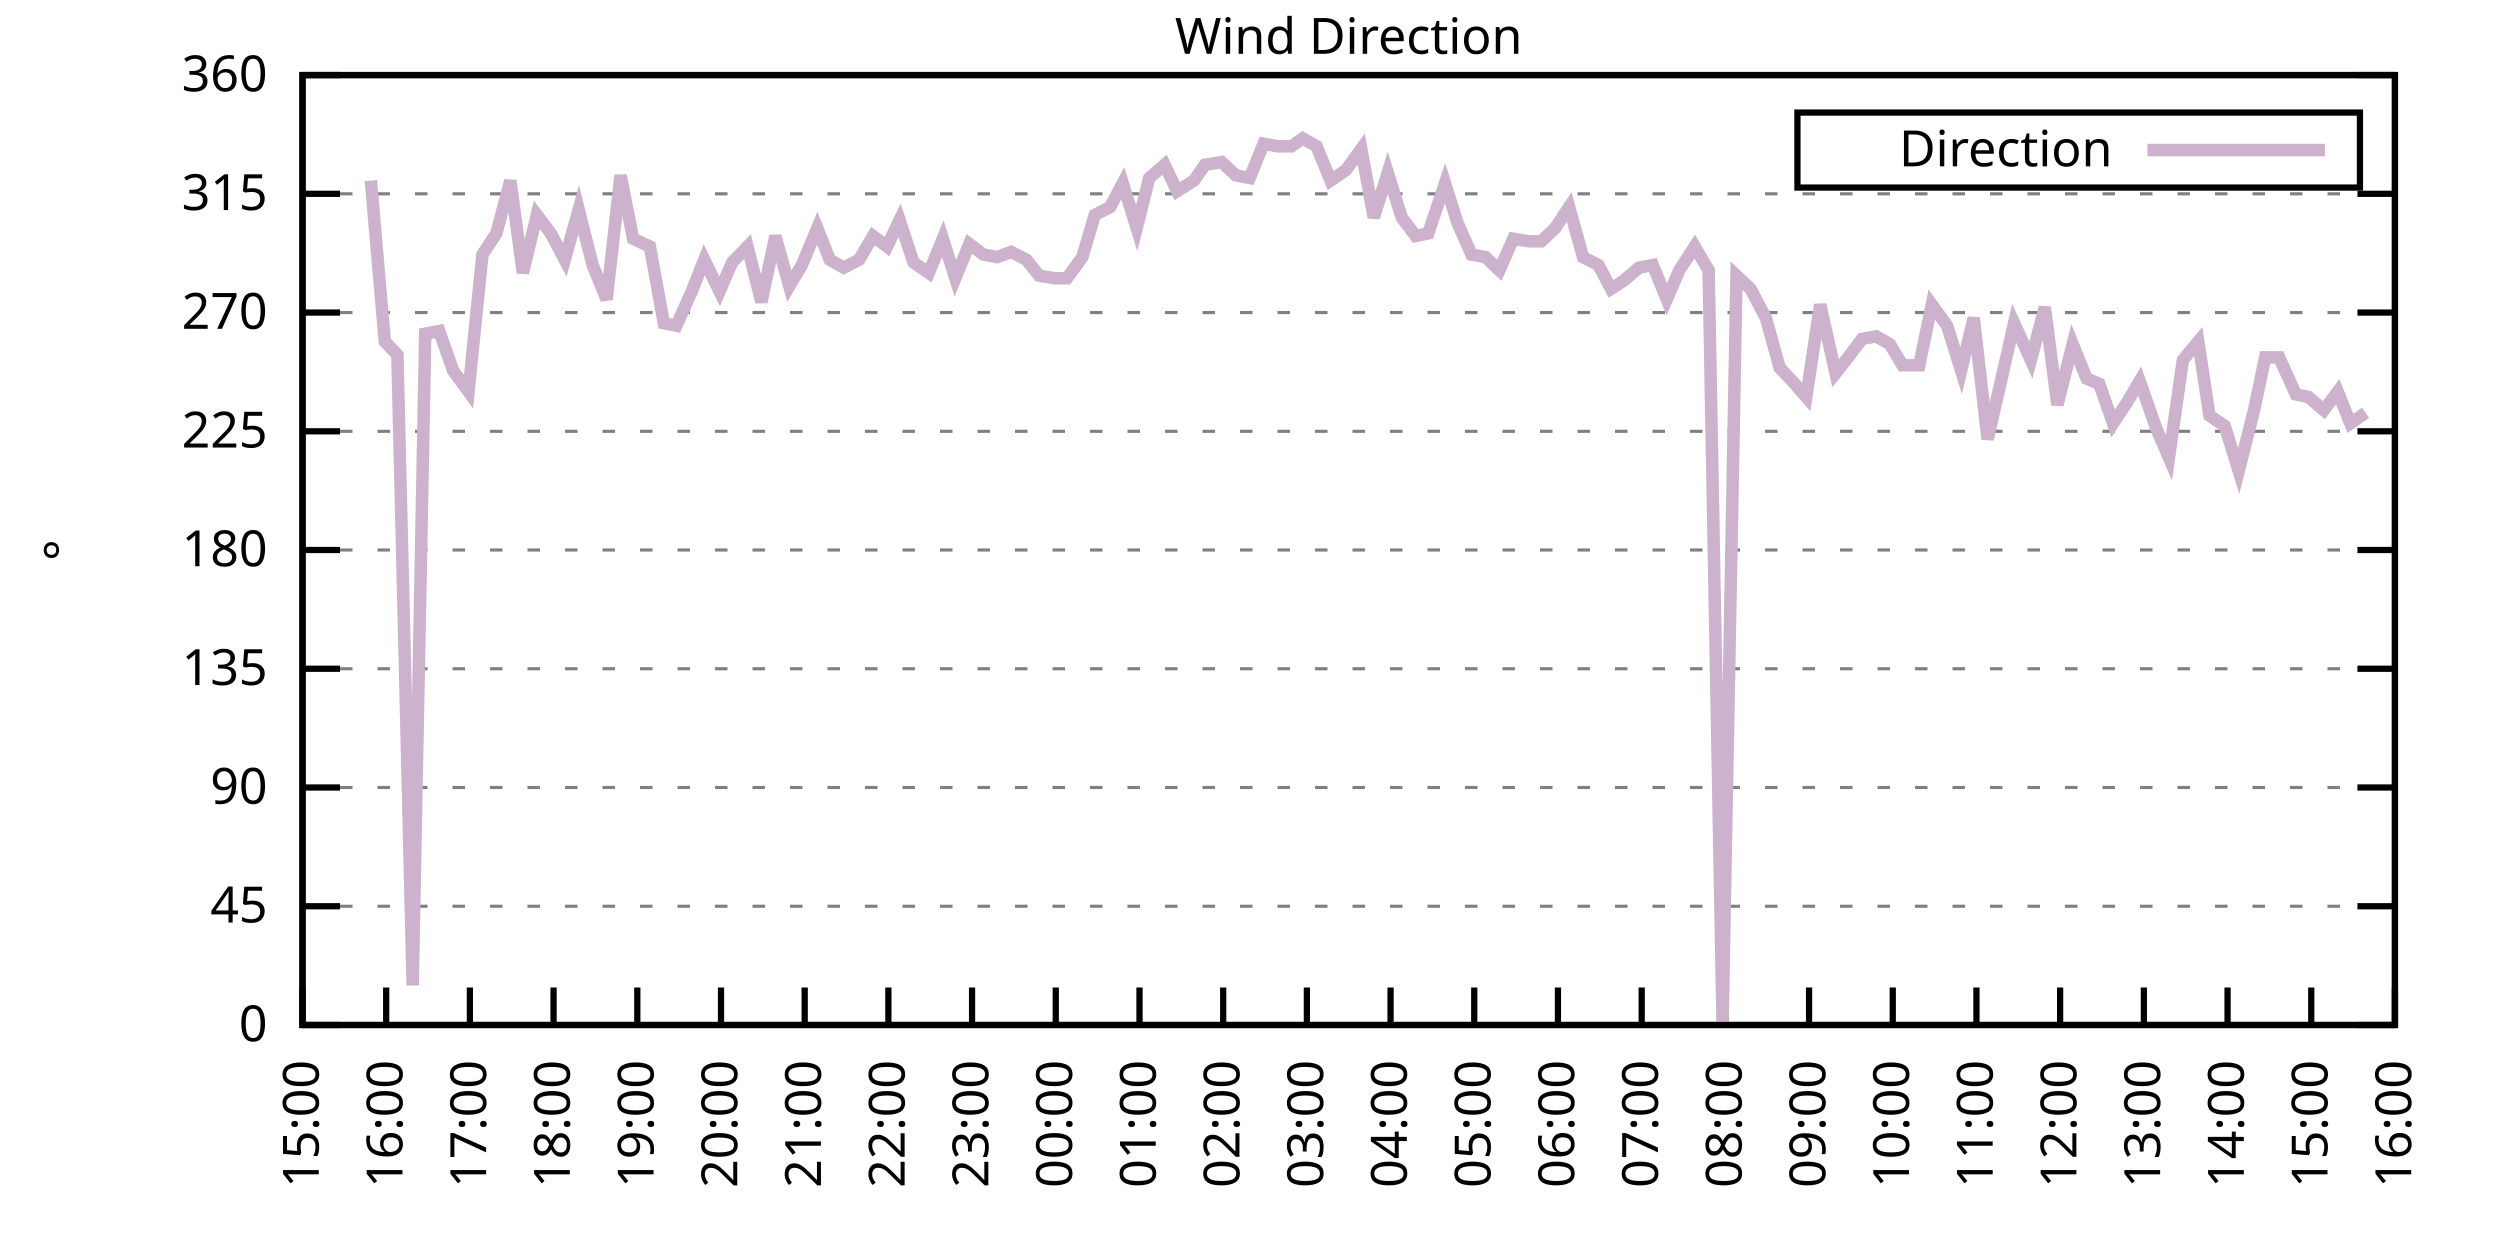
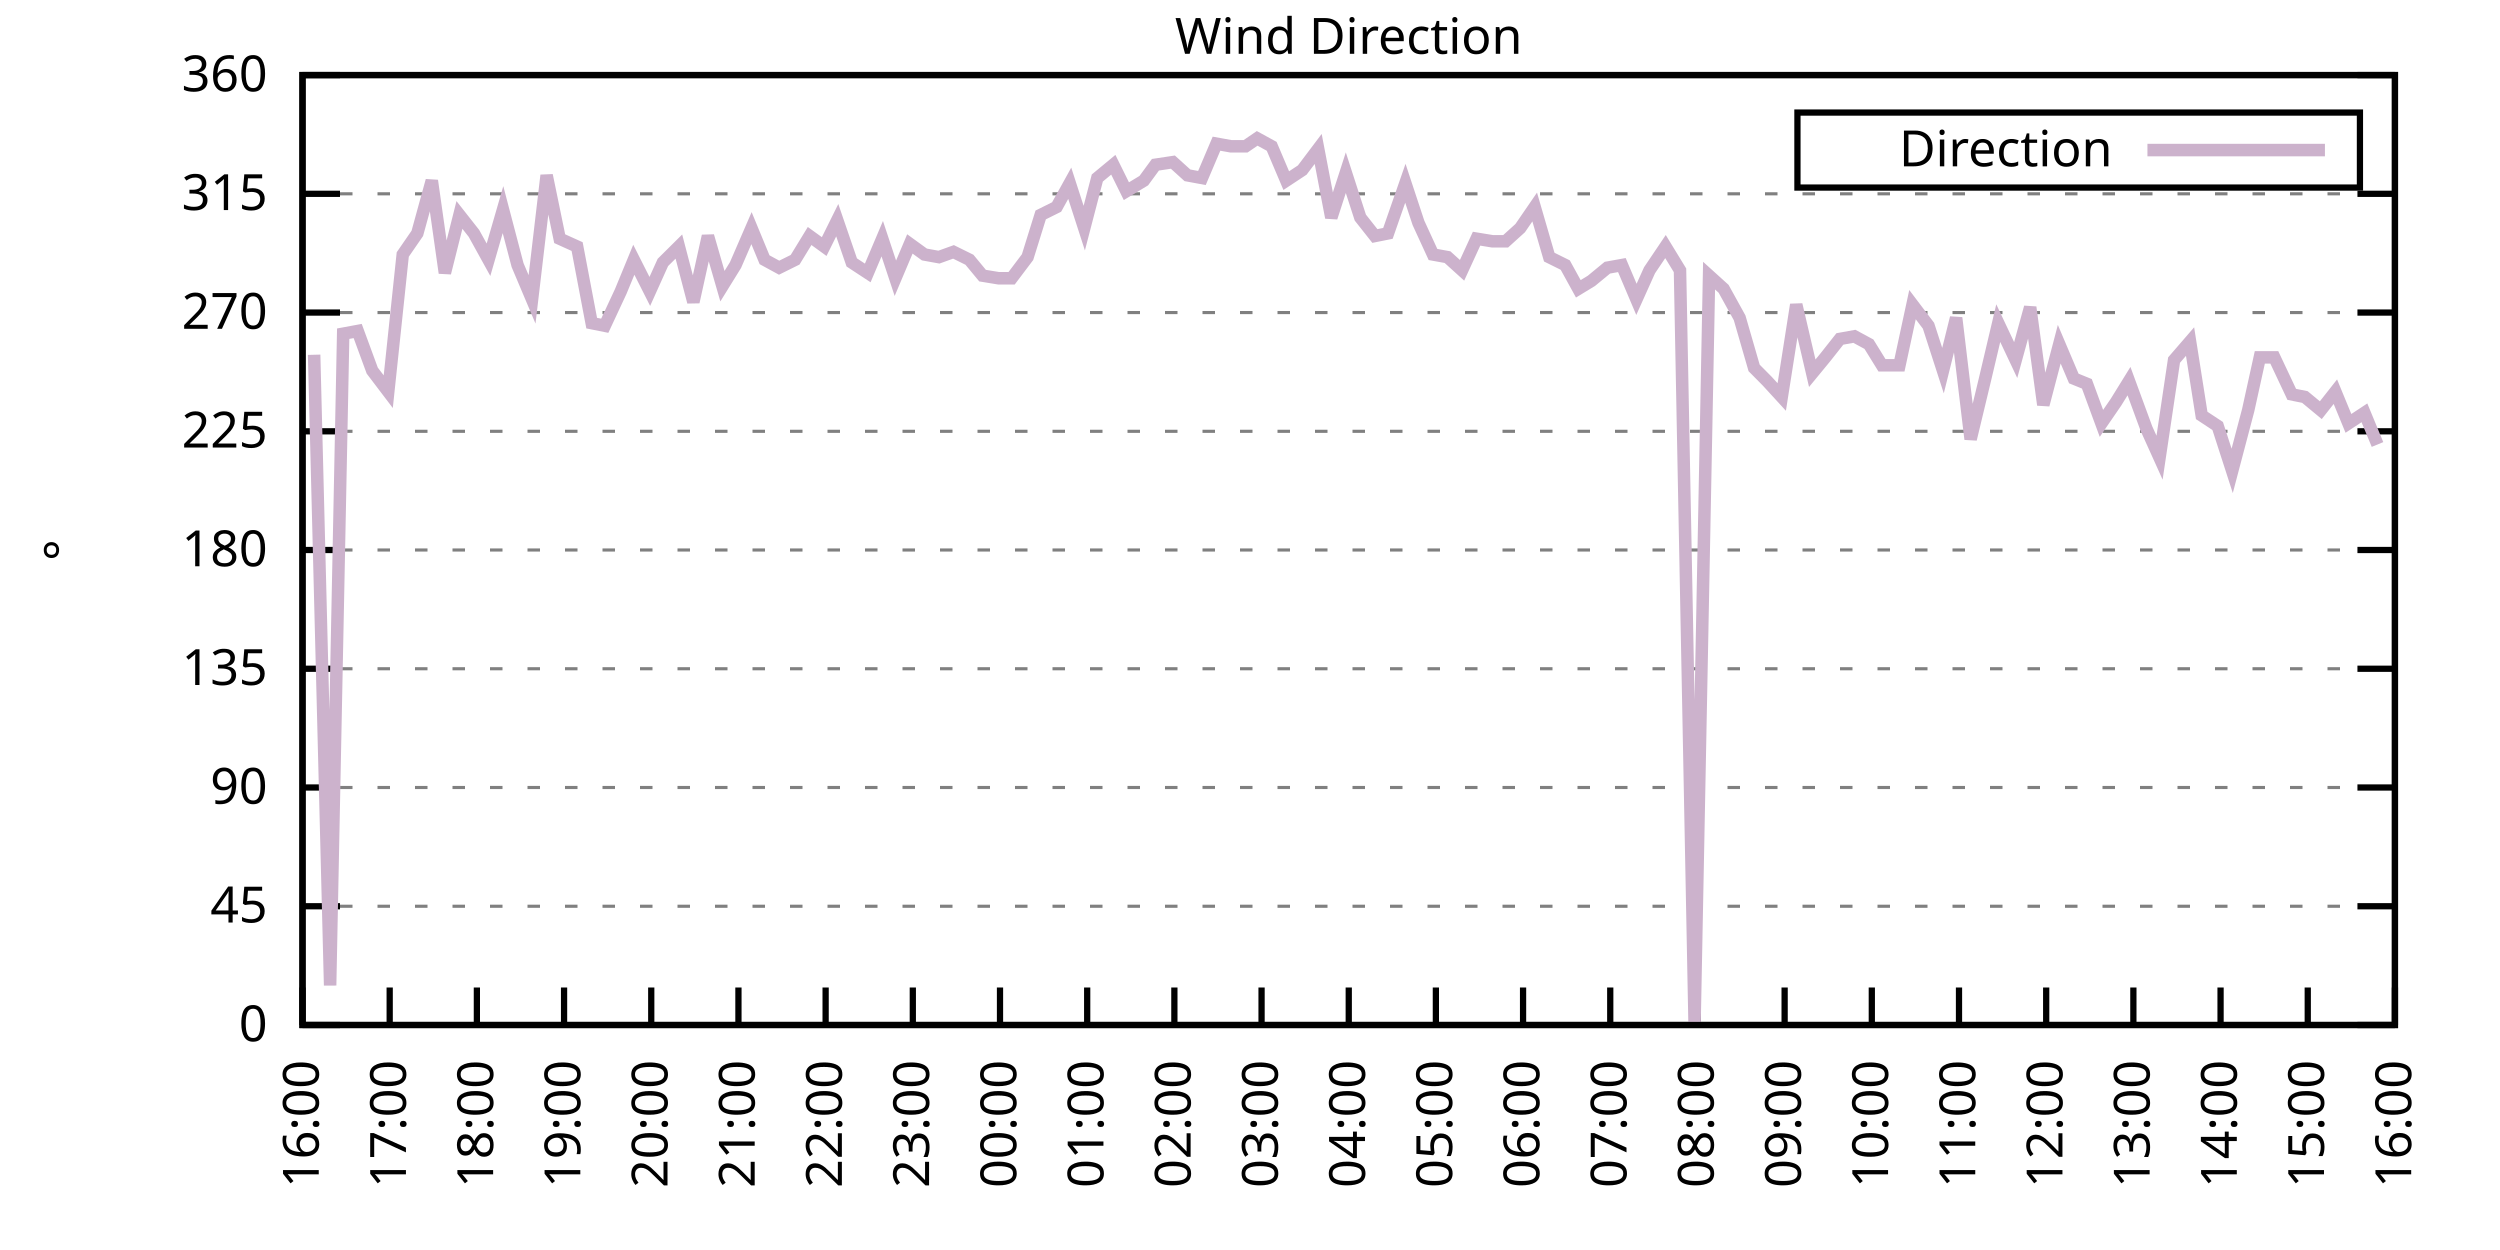
<svg xmlns="http://www.w3.org/2000/svg" xmlns:xlink="http://www.w3.org/1999/xlink" width="400" height="200" viewBox="0 0 400 200">
  <g id="gnuplot_canvas">
    <rect x="0" y="0" width="400" height="200" fill="none" />
    <defs>
      <circle id="gpDot" r="0.5" stroke-width="0.5" stroke="currentColor" />
      <path id="gpPt0" stroke-width="0.333" stroke="currentColor" d="M-1,0 h2 M0,-1 v2" />
      <path id="gpPt1" stroke-width="0.333" stroke="currentColor" d="M-1,-1 L1,1 M1,-1 L-1,1" />
      <path id="gpPt2" stroke-width="0.333" stroke="currentColor" d="M-1,0 L1,0 M0,-1 L0,1 M-1,-1 L1,1 M-1,1 L1,-1" />
      <rect id="gpPt3" stroke-width="0.333" stroke="currentColor" x="-1" y="-1" width="2" height="2" />
      <rect id="gpPt4" stroke-width="0.333" stroke="currentColor" fill="currentColor" x="-1" y="-1" width="2" height="2" />
      <circle id="gpPt5" stroke-width="0.333" stroke="currentColor" cx="0" cy="0" r="1" />
      <use xlink:href="#gpPt5" id="gpPt6" fill="currentColor" stroke="none" />
      <path id="gpPt7" stroke-width="0.333" stroke="currentColor" d="M0,-1.33 L-1.33,0.67 L1.33,0.67 z" />
      <use xlink:href="#gpPt7" id="gpPt8" fill="currentColor" stroke="none" />
      <use xlink:href="#gpPt7" id="gpPt9" stroke="currentColor" transform="rotate(180)" />
      <use xlink:href="#gpPt9" id="gpPt10" fill="currentColor" stroke="none" />
      <use xlink:href="#gpPt3" id="gpPt11" stroke="currentColor" transform="rotate(45)" />
      <use xlink:href="#gpPt11" id="gpPt12" fill="currentColor" stroke="none" />
      <path id="gpPt13" stroke-width="0.333" stroke="currentColor" d="M0,1.330 L1.265,0.411 L0.782,-1.067 L-0.782,-1.076 L-1.265,0.411 z" />
      <use xlink:href="#gpPt13" id="gpPt14" fill="currentColor" stroke="none" />
      <filter id="textbox" filterUnits="objectBoundingBox" x="0" y="0" height="1" width="1">
        <feFlood flood-color="white" flood-opacity="1" result="bgnd" />
        <feComposite in="SourceGraphic" in2="bgnd" operator="atop" />
      </filter>
      <filter id="greybox" filterUnits="objectBoundingBox" x="0" y="0" height="1" width="1">
        <feFlood flood-color="lightgrey" flood-opacity="1" result="grey" />
        <feComposite in="SourceGraphic" in2="grey" operator="atop" />
      </filter>
    </defs>
    <g fill="none" color="white" stroke="currentColor" stroke-width="1.00" stroke-linecap="butt" stroke-linejoin="miter">
</g>
    <g fill="none" color="black" stroke="currentColor" stroke-width="1.00" stroke-linecap="butt" stroke-linejoin="miter">
      <g stroke="none" shape-rendering="crispEdges">
        <polygon fill="rgb(255, 255, 255)" points="48.40,164.00 383.18,164.00 383.18,12.02 48.40,12.02 " />
      </g>
    </g>
    <g fill="none" color="black" stroke="currentColor" stroke-width="1.00" stroke-linecap="butt" stroke-linejoin="miter">
</g>
    <g fill="none" color="black" stroke="black" stroke-width="0.50" stroke-linecap="butt" stroke-linejoin="miter">
</g>
    <g fill="none" color="gray" stroke="currentColor" stroke-width="0.50" stroke-linecap="butt" stroke-linejoin="miter">
      <path stroke="gray" stroke-dasharray="2,4" class="gridline" d="M48.40,164.00 L383.19,164.00  " />
    </g>
    <g fill="none" color="gray" stroke="gray" stroke-width="1.00" stroke-linecap="butt" stroke-linejoin="miter">
</g>
    <g fill="none" color="black" stroke="currentColor" stroke-width="1.00" stroke-linecap="butt" stroke-linejoin="miter">
      <path stroke="black" d="M48.40,164.00 L54.40,164.00 M383.19,164.00 L377.19,164.00  " />
      <g transform="translate(42.80,166.60)" stroke="none" fill="black" font-family="Sans" font-size="8.00" text-anchor="end">
        <text>
          <tspan font-family="Sans"> 0</tspan>
        </text>
      </g>
    </g>
    <g fill="none" color="black" stroke="currentColor" stroke-width="1.00" stroke-linecap="butt" stroke-linejoin="miter">
</g>
    <g fill="none" color="black" stroke="black" stroke-width="0.50" stroke-linecap="butt" stroke-linejoin="miter">
</g>
    <g fill="none" color="gray" stroke="currentColor" stroke-width="0.50" stroke-linecap="butt" stroke-linejoin="miter">
      <path stroke="gray" stroke-dasharray="2,4" class="gridline" d="M48.40,145.00 L383.19,145.00  " />
    </g>
    <g fill="none" color="gray" stroke="gray" stroke-width="1.00" stroke-linecap="butt" stroke-linejoin="miter">
</g>
    <g fill="none" color="black" stroke="currentColor" stroke-width="1.00" stroke-linecap="butt" stroke-linejoin="miter">
      <path stroke="black" d="M48.40,145.00 L54.40,145.00 M383.19,145.00 L377.19,145.00  " />
      <g transform="translate(42.80,147.60)" stroke="none" fill="black" font-family="Sans" font-size="8.00" text-anchor="end">
        <text>
          <tspan font-family="Sans"> 45</tspan>
        </text>
      </g>
    </g>
    <g fill="none" color="black" stroke="currentColor" stroke-width="1.00" stroke-linecap="butt" stroke-linejoin="miter">
</g>
    <g fill="none" color="black" stroke="black" stroke-width="0.50" stroke-linecap="butt" stroke-linejoin="miter">
</g>
    <g fill="none" color="gray" stroke="currentColor" stroke-width="0.50" stroke-linecap="butt" stroke-linejoin="miter">
      <path stroke="gray" stroke-dasharray="2,4" class="gridline" d="M48.40,126.00 L383.19,126.00  " />
    </g>
    <g fill="none" color="gray" stroke="gray" stroke-width="1.00" stroke-linecap="butt" stroke-linejoin="miter">
</g>
    <g fill="none" color="black" stroke="currentColor" stroke-width="1.00" stroke-linecap="butt" stroke-linejoin="miter">
      <path stroke="black" d="M48.40,126.00 L54.40,126.00 M383.19,126.00 L377.19,126.00  " />
      <g transform="translate(42.80,128.60)" stroke="none" fill="black" font-family="Sans" font-size="8.00" text-anchor="end">
        <text>
          <tspan font-family="Sans"> 90</tspan>
        </text>
      </g>
    </g>
    <g fill="none" color="black" stroke="currentColor" stroke-width="1.00" stroke-linecap="butt" stroke-linejoin="miter">
</g>
    <g fill="none" color="black" stroke="black" stroke-width="0.50" stroke-linecap="butt" stroke-linejoin="miter">
</g>
    <g fill="none" color="gray" stroke="currentColor" stroke-width="0.50" stroke-linecap="butt" stroke-linejoin="miter">
      <path stroke="gray" stroke-dasharray="2,4" class="gridline" d="M48.40,107.00 L383.19,107.00  " />
    </g>
    <g fill="none" color="gray" stroke="gray" stroke-width="1.00" stroke-linecap="butt" stroke-linejoin="miter">
</g>
    <g fill="none" color="black" stroke="currentColor" stroke-width="1.00" stroke-linecap="butt" stroke-linejoin="miter">
      <path stroke="black" d="M48.40,107.00 L54.40,107.00 M383.19,107.00 L377.19,107.00  " />
      <g transform="translate(42.80,109.60)" stroke="none" fill="black" font-family="Sans" font-size="8.00" text-anchor="end">
        <text>
          <tspan font-family="Sans"> 135</tspan>
        </text>
      </g>
    </g>
    <g fill="none" color="black" stroke="currentColor" stroke-width="1.00" stroke-linecap="butt" stroke-linejoin="miter">
</g>
    <g fill="none" color="black" stroke="black" stroke-width="0.50" stroke-linecap="butt" stroke-linejoin="miter">
</g>
    <g fill="none" color="gray" stroke="currentColor" stroke-width="0.50" stroke-linecap="butt" stroke-linejoin="miter">
      <path stroke="gray" stroke-dasharray="2,4" class="gridline" d="M48.40,88.00 L383.19,88.00  " />
    </g>
    <g fill="none" color="gray" stroke="gray" stroke-width="1.00" stroke-linecap="butt" stroke-linejoin="miter">
</g>
    <g fill="none" color="black" stroke="currentColor" stroke-width="1.00" stroke-linecap="butt" stroke-linejoin="miter">
      <path stroke="black" d="M48.40,88.00 L54.40,88.00 M383.19,88.00 L377.19,88.00  " />
      <g transform="translate(42.80,90.60)" stroke="none" fill="black" font-family="Sans" font-size="8.00" text-anchor="end">
        <text>
          <tspan font-family="Sans"> 180</tspan>
        </text>
      </g>
    </g>
    <g fill="none" color="black" stroke="currentColor" stroke-width="1.00" stroke-linecap="butt" stroke-linejoin="miter">
</g>
    <g fill="none" color="black" stroke="black" stroke-width="0.50" stroke-linecap="butt" stroke-linejoin="miter">
</g>
    <g fill="none" color="gray" stroke="currentColor" stroke-width="0.50" stroke-linecap="butt" stroke-linejoin="miter">
      <path stroke="gray" stroke-dasharray="2,4" class="gridline" d="M48.40,69.01 L383.19,69.01  " />
    </g>
    <g fill="none" color="gray" stroke="gray" stroke-width="1.00" stroke-linecap="butt" stroke-linejoin="miter">
</g>
    <g fill="none" color="black" stroke="currentColor" stroke-width="1.00" stroke-linecap="butt" stroke-linejoin="miter">
      <path stroke="black" d="M48.40,69.01 L54.40,69.01 M383.19,69.01 L377.19,69.01  " />
      <g transform="translate(42.80,71.61)" stroke="none" fill="black" font-family="Sans" font-size="8.00" text-anchor="end">
        <text>
          <tspan font-family="Sans"> 225</tspan>
        </text>
      </g>
    </g>
    <g fill="none" color="black" stroke="currentColor" stroke-width="1.00" stroke-linecap="butt" stroke-linejoin="miter">
</g>
    <g fill="none" color="black" stroke="black" stroke-width="0.50" stroke-linecap="butt" stroke-linejoin="miter">
</g>
    <g fill="none" color="gray" stroke="currentColor" stroke-width="0.50" stroke-linecap="butt" stroke-linejoin="miter">
      <path stroke="gray" stroke-dasharray="2,4" class="gridline" d="M48.40,50.01 L383.19,50.01  " />
    </g>
    <g fill="none" color="gray" stroke="gray" stroke-width="1.00" stroke-linecap="butt" stroke-linejoin="miter">
</g>
    <g fill="none" color="black" stroke="currentColor" stroke-width="1.00" stroke-linecap="butt" stroke-linejoin="miter">
      <path stroke="black" d="M48.40,50.01 L54.40,50.01 M383.19,50.01 L377.19,50.01  " />
      <g transform="translate(42.80,52.61)" stroke="none" fill="black" font-family="Sans" font-size="8.00" text-anchor="end">
        <text>
          <tspan font-family="Sans"> 270</tspan>
        </text>
      </g>
    </g>
    <g fill="none" color="black" stroke="currentColor" stroke-width="1.00" stroke-linecap="butt" stroke-linejoin="miter">
</g>
    <g fill="none" color="black" stroke="black" stroke-width="0.50" stroke-linecap="butt" stroke-linejoin="miter">
</g>
    <g fill="none" color="gray" stroke="currentColor" stroke-width="0.50" stroke-linecap="butt" stroke-linejoin="miter">
      <path stroke="gray" stroke-dasharray="2,4" class="gridline" d="M48.40,31.01 L383.19,31.01  " />
    </g>
    <g fill="none" color="gray" stroke="gray" stroke-width="1.00" stroke-linecap="butt" stroke-linejoin="miter">
</g>
    <g fill="none" color="black" stroke="currentColor" stroke-width="1.00" stroke-linecap="butt" stroke-linejoin="miter">
      <path stroke="black" d="M48.40,31.01 L54.40,31.01 M383.19,31.01 L377.19,31.01  " />
      <g transform="translate(42.80,33.61)" stroke="none" fill="black" font-family="Sans" font-size="8.00" text-anchor="end">
        <text>
          <tspan font-family="Sans"> 315</tspan>
        </text>
      </g>
    </g>
    <g fill="none" color="black" stroke="currentColor" stroke-width="1.00" stroke-linecap="butt" stroke-linejoin="miter">
</g>
    <g fill="none" color="black" stroke="black" stroke-width="0.50" stroke-linecap="butt" stroke-linejoin="miter">
</g>
    <g fill="none" color="gray" stroke="currentColor" stroke-width="0.50" stroke-linecap="butt" stroke-linejoin="miter">
      <path stroke="gray" stroke-dasharray="2,4" class="gridline" d="M48.40,12.01 L383.19,12.01  " />
    </g>
    <g fill="none" color="gray" stroke="gray" stroke-width="1.00" stroke-linecap="butt" stroke-linejoin="miter">
</g>
    <g fill="none" color="black" stroke="currentColor" stroke-width="1.00" stroke-linecap="butt" stroke-linejoin="miter">
      <path stroke="black" d="M48.40,12.01 L54.40,12.01 M383.19,12.01 L377.19,12.01  " />
      <g transform="translate(42.80,14.61)" stroke="none" fill="black" font-family="Sans" font-size="8.00" text-anchor="end">
        <text>
          <tspan font-family="Sans"> 360</tspan>
        </text>
      </g>
    </g>
    <g fill="none" color="black" stroke="currentColor" stroke-width="1.00" stroke-linecap="butt" stroke-linejoin="miter">
      <path stroke="black" d="M48.40,164.00 L48.40,158.00  " />
      <g transform="translate(51.00,169.60) rotate(270.00)" stroke="none" fill="black" font-family="Sans" font-size="8.00" text-anchor="end">
        <text>
-           <tspan font-family="Sans">15:00</tspan>
-         </text>
-       </g>
-     </g>
-     <g fill="none" color="black" stroke="currentColor" stroke-width="1.00" stroke-linecap="butt" stroke-linejoin="miter">
-       <path stroke="black" d="M61.79,164.00 L61.79,158.00  " />
-       <g transform="translate(64.39,169.60) rotate(270.00)" stroke="none" fill="black" font-family="Sans" font-size="8.00" text-anchor="end">
-         <text>
          <tspan font-family="Sans">16:00</tspan>
        </text>
      </g>
    </g>
    <g fill="none" color="black" stroke="currentColor" stroke-width="1.00" stroke-linecap="butt" stroke-linejoin="miter">
-       <path stroke="black" d="M75.18,164.00 L75.18,158.00  " />
-       <g transform="translate(77.78,169.60) rotate(270.00)" stroke="none" fill="black" font-family="Sans" font-size="8.00" text-anchor="end">
+       <path stroke="black" d="M62.35,164.00 L62.35,158.00  " />
+       <g transform="translate(64.95,169.60) rotate(270.00)" stroke="none" fill="black" font-family="Sans" font-size="8.00" text-anchor="end">
        <text>
          <tspan font-family="Sans">17:00</tspan>
        </text>
      </g>
    </g>
    <g fill="none" color="black" stroke="currentColor" stroke-width="1.00" stroke-linecap="butt" stroke-linejoin="miter">
-       <path stroke="black" d="M88.57,164.00 L88.57,158.00  " />
-       <g transform="translate(91.17,169.60) rotate(270.00)" stroke="none" fill="black" font-family="Sans" font-size="8.00" text-anchor="end">
+       <path stroke="black" d="M76.30,164.00 L76.30,158.00  " />
+       <g transform="translate(78.90,169.60) rotate(270.00)" stroke="none" fill="black" font-family="Sans" font-size="8.00" text-anchor="end">
        <text>
          <tspan font-family="Sans">18:00</tspan>
        </text>
      </g>
    </g>
    <g fill="none" color="black" stroke="currentColor" stroke-width="1.00" stroke-linecap="butt" stroke-linejoin="miter">
-       <path stroke="black" d="M101.97,164.00 L101.97,158.00  " />
-       <g transform="translate(104.57,169.60) rotate(270.00)" stroke="none" fill="black" font-family="Sans" font-size="8.00" text-anchor="end">
+       <path stroke="black" d="M90.25,164.00 L90.25,158.00  " />
+       <g transform="translate(92.85,169.60) rotate(270.00)" stroke="none" fill="black" font-family="Sans" font-size="8.00" text-anchor="end">
        <text>
          <tspan font-family="Sans">19:00</tspan>
        </text>
      </g>
    </g>
    <g fill="none" color="black" stroke="currentColor" stroke-width="1.00" stroke-linecap="butt" stroke-linejoin="miter">
-       <path stroke="black" d="M115.36,164.00 L115.36,158.00  " />
-       <g transform="translate(117.96,169.60) rotate(270.00)" stroke="none" fill="black" font-family="Sans" font-size="8.00" text-anchor="end">
+       <path stroke="black" d="M104.20,164.00 L104.20,158.00  " />
+       <g transform="translate(106.80,169.60) rotate(270.00)" stroke="none" fill="black" font-family="Sans" font-size="8.00" text-anchor="end">
        <text>
          <tspan font-family="Sans">20:00</tspan>
        </text>
      </g>
    </g>
    <g fill="none" color="black" stroke="currentColor" stroke-width="1.00" stroke-linecap="butt" stroke-linejoin="miter">
-       <path stroke="black" d="M128.75,164.00 L128.75,158.00  " />
-       <g transform="translate(131.35,169.60) rotate(270.00)" stroke="none" fill="black" font-family="Sans" font-size="8.00" text-anchor="end">
+       <path stroke="black" d="M118.15,164.00 L118.15,158.00  " />
+       <g transform="translate(120.75,169.60) rotate(270.00)" stroke="none" fill="black" font-family="Sans" font-size="8.00" text-anchor="end">
        <text>
          <tspan font-family="Sans">21:00</tspan>
        </text>
      </g>
    </g>
    <g fill="none" color="black" stroke="currentColor" stroke-width="1.00" stroke-linecap="butt" stroke-linejoin="miter">
-       <path stroke="black" d="M142.14,164.00 L142.14,158.00  " />
-       <g transform="translate(144.74,169.60) rotate(270.00)" stroke="none" fill="black" font-family="Sans" font-size="8.00" text-anchor="end">
+       <path stroke="black" d="M132.10,164.00 L132.10,158.00  " />
+       <g transform="translate(134.70,169.60) rotate(270.00)" stroke="none" fill="black" font-family="Sans" font-size="8.00" text-anchor="end">
        <text>
          <tspan font-family="Sans">22:00</tspan>
        </text>
      </g>
    </g>
    <g fill="none" color="black" stroke="currentColor" stroke-width="1.00" stroke-linecap="butt" stroke-linejoin="miter">
-       <path stroke="black" d="M155.53,164.00 L155.53,158.00  " />
-       <g transform="translate(158.13,169.60) rotate(270.00)" stroke="none" fill="black" font-family="Sans" font-size="8.00" text-anchor="end">
+       <path stroke="black" d="M146.05,164.00 L146.05,158.00  " />
+       <g transform="translate(148.65,169.60) rotate(270.00)" stroke="none" fill="black" font-family="Sans" font-size="8.00" text-anchor="end">
        <text>
          <tspan font-family="Sans">23:00</tspan>
        </text>
      </g>
    </g>
    <g fill="none" color="black" stroke="currentColor" stroke-width="1.00" stroke-linecap="butt" stroke-linejoin="miter">
-       <path stroke="black" d="M168.92,164.00 L168.92,158.00  " />
-       <g transform="translate(171.52,169.60) rotate(270.00)" stroke="none" fill="black" font-family="Sans" font-size="8.00" text-anchor="end">
+       <path stroke="black" d="M160.00,164.00 L160.00,158.00  " />
+       <g transform="translate(162.60,169.60) rotate(270.00)" stroke="none" fill="black" font-family="Sans" font-size="8.00" text-anchor="end">
        <text>
          <tspan font-family="Sans">00:00</tspan>
        </text>
      </g>
    </g>
    <g fill="none" color="black" stroke="currentColor" stroke-width="1.00" stroke-linecap="butt" stroke-linejoin="miter">
-       <path stroke="black" d="M182.32,164.00 L182.32,158.00  " />
-       <g transform="translate(184.92,169.60) rotate(270.00)" stroke="none" fill="black" font-family="Sans" font-size="8.00" text-anchor="end">
+       <path stroke="black" d="M173.95,164.00 L173.95,158.00  " />
+       <g transform="translate(176.55,169.60) rotate(270.00)" stroke="none" fill="black" font-family="Sans" font-size="8.00" text-anchor="end">
        <text>
          <tspan font-family="Sans">01:00</tspan>
        </text>
      </g>
    </g>
    <g fill="none" color="black" stroke="currentColor" stroke-width="1.00" stroke-linecap="butt" stroke-linejoin="miter">
-       <path stroke="black" d="M195.71,164.00 L195.71,158.00  " />
-       <g transform="translate(198.31,169.60) rotate(270.00)" stroke="none" fill="black" font-family="Sans" font-size="8.00" text-anchor="end">
+       <path stroke="black" d="M187.90,164.00 L187.90,158.00  " />
+       <g transform="translate(190.50,169.60) rotate(270.00)" stroke="none" fill="black" font-family="Sans" font-size="8.00" text-anchor="end">
        <text>
          <tspan font-family="Sans">02:00</tspan>
        </text>
      </g>
    </g>
    <g fill="none" color="black" stroke="currentColor" stroke-width="1.00" stroke-linecap="butt" stroke-linejoin="miter">
-       <path stroke="black" d="M209.10,164.00 L209.10,158.00  " />
-       <g transform="translate(211.70,169.60) rotate(270.00)" stroke="none" fill="black" font-family="Sans" font-size="8.00" text-anchor="end">
+       <path stroke="black" d="M201.85,164.00 L201.85,158.00  " />
+       <g transform="translate(204.45,169.60) rotate(270.00)" stroke="none" fill="black" font-family="Sans" font-size="8.00" text-anchor="end">
        <text>
          <tspan font-family="Sans">03:00</tspan>
        </text>
      </g>
    </g>
    <g fill="none" color="black" stroke="currentColor" stroke-width="1.00" stroke-linecap="butt" stroke-linejoin="miter">
-       <path stroke="black" d="M222.49,164.00 L222.49,158.00  " />
-       <g transform="translate(225.09,169.60) rotate(270.00)" stroke="none" fill="black" font-family="Sans" font-size="8.00" text-anchor="end">
+       <path stroke="black" d="M215.80,164.00 L215.80,158.00  " />
+       <g transform="translate(218.40,169.60) rotate(270.00)" stroke="none" fill="black" font-family="Sans" font-size="8.00" text-anchor="end">
        <text>
          <tspan font-family="Sans">04:00</tspan>
        </text>
      </g>
    </g>
    <g fill="none" color="black" stroke="currentColor" stroke-width="1.00" stroke-linecap="butt" stroke-linejoin="miter">
-       <path stroke="black" d="M235.88,164.00 L235.88,158.00  " />
-       <g transform="translate(238.48,169.60) rotate(270.00)" stroke="none" fill="black" font-family="Sans" font-size="8.00" text-anchor="end">
+       <path stroke="black" d="M229.74,164.00 L229.74,158.00  " />
+       <g transform="translate(232.34,169.60) rotate(270.00)" stroke="none" fill="black" font-family="Sans" font-size="8.00" text-anchor="end">
        <text>
          <tspan font-family="Sans">05:00</tspan>
        </text>
      </g>
    </g>
    <g fill="none" color="black" stroke="currentColor" stroke-width="1.00" stroke-linecap="butt" stroke-linejoin="miter">
-       <path stroke="black" d="M249.27,164.00 L249.27,158.00  " />
-       <g transform="translate(251.87,169.60) rotate(270.00)" stroke="none" fill="black" font-family="Sans" font-size="8.00" text-anchor="end">
+       <path stroke="black" d="M243.69,164.00 L243.69,158.00  " />
+       <g transform="translate(246.29,169.60) rotate(270.00)" stroke="none" fill="black" font-family="Sans" font-size="8.00" text-anchor="end">
        <text>
          <tspan font-family="Sans">06:00</tspan>
        </text>
      </g>
    </g>
    <g fill="none" color="black" stroke="currentColor" stroke-width="1.00" stroke-linecap="butt" stroke-linejoin="miter">
-       <path stroke="black" d="M262.67,164.00 L262.67,158.00  " />
-       <g transform="translate(265.27,169.60) rotate(270.00)" stroke="none" fill="black" font-family="Sans" font-size="8.00" text-anchor="end">
+       <path stroke="black" d="M257.64,164.00 L257.64,158.00  " />
+       <g transform="translate(260.24,169.60) rotate(270.00)" stroke="none" fill="black" font-family="Sans" font-size="8.00" text-anchor="end">
        <text>
          <tspan font-family="Sans">07:00</tspan>
        </text>
      </g>
    </g>
    <g fill="none" color="black" stroke="currentColor" stroke-width="1.00" stroke-linecap="butt" stroke-linejoin="miter">
-       <path stroke="black" d="M276.06,164.00 L276.06,158.00  " />
-       <g transform="translate(278.66,169.60) rotate(270.00)" stroke="none" fill="black" font-family="Sans" font-size="8.00" text-anchor="end">
+       <path stroke="black" d="M271.59,164.00 L271.59,158.00  " />
+       <g transform="translate(274.19,169.60) rotate(270.00)" stroke="none" fill="black" font-family="Sans" font-size="8.00" text-anchor="end">
        <text>
          <tspan font-family="Sans">08:00</tspan>
        </text>
      </g>
    </g>
    <g fill="none" color="black" stroke="currentColor" stroke-width="1.00" stroke-linecap="butt" stroke-linejoin="miter">
-       <path stroke="black" d="M289.45,164.00 L289.45,158.00  " />
-       <g transform="translate(292.05,169.60) rotate(270.00)" stroke="none" fill="black" font-family="Sans" font-size="8.00" text-anchor="end">
+       <path stroke="black" d="M285.54,164.00 L285.54,158.00  " />
+       <g transform="translate(288.14,169.60) rotate(270.00)" stroke="none" fill="black" font-family="Sans" font-size="8.00" text-anchor="end">
        <text>
          <tspan font-family="Sans">09:00</tspan>
        </text>
      </g>
    </g>
    <g fill="none" color="black" stroke="currentColor" stroke-width="1.00" stroke-linecap="butt" stroke-linejoin="miter">
-       <path stroke="black" d="M302.84,164.00 L302.84,158.00  " />
-       <g transform="translate(305.44,169.60) rotate(270.00)" stroke="none" fill="black" font-family="Sans" font-size="8.00" text-anchor="end">
+       <path stroke="black" d="M299.49,164.00 L299.49,158.00  " />
+       <g transform="translate(302.09,169.60) rotate(270.00)" stroke="none" fill="black" font-family="Sans" font-size="8.00" text-anchor="end">
        <text>
          <tspan font-family="Sans">10:00</tspan>
        </text>
      </g>
    </g>
    <g fill="none" color="black" stroke="currentColor" stroke-width="1.00" stroke-linecap="butt" stroke-linejoin="miter">
-       <path stroke="black" d="M316.23,164.00 L316.23,158.00  " />
-       <g transform="translate(318.83,169.60) rotate(270.00)" stroke="none" fill="black" font-family="Sans" font-size="8.00" text-anchor="end">
+       <path stroke="black" d="M313.44,164.00 L313.44,158.00  " />
+       <g transform="translate(316.04,169.60) rotate(270.00)" stroke="none" fill="black" font-family="Sans" font-size="8.00" text-anchor="end">
        <text>
          <tspan font-family="Sans">11:00</tspan>
        </text>
      </g>
    </g>
    <g fill="none" color="black" stroke="currentColor" stroke-width="1.00" stroke-linecap="butt" stroke-linejoin="miter">
-       <path stroke="black" d="M329.62,164.00 L329.62,158.00  " />
-       <g transform="translate(332.22,169.60) rotate(270.00)" stroke="none" fill="black" font-family="Sans" font-size="8.00" text-anchor="end">
+       <path stroke="black" d="M327.39,164.00 L327.39,158.00  " />
+       <g transform="translate(329.99,169.60) rotate(270.00)" stroke="none" fill="black" font-family="Sans" font-size="8.00" text-anchor="end">
        <text>
          <tspan font-family="Sans">12:00</tspan>
        </text>
      </g>
    </g>
    <g fill="none" color="black" stroke="currentColor" stroke-width="1.00" stroke-linecap="butt" stroke-linejoin="miter">
-       <path stroke="black" d="M343.02,164.00 L343.02,158.00  " />
-       <g transform="translate(345.62,169.60) rotate(270.00)" stroke="none" fill="black" font-family="Sans" font-size="8.00" text-anchor="end">
+       <path stroke="black" d="M341.34,164.00 L341.34,158.00  " />
+       <g transform="translate(343.94,169.60) rotate(270.00)" stroke="none" fill="black" font-family="Sans" font-size="8.00" text-anchor="end">
        <text>
          <tspan font-family="Sans">13:00</tspan>
        </text>
      </g>
    </g>
    <g fill="none" color="black" stroke="currentColor" stroke-width="1.00" stroke-linecap="butt" stroke-linejoin="miter">
-       <path stroke="black" d="M356.41,164.00 L356.41,158.00  " />
-       <g transform="translate(359.01,169.60) rotate(270.00)" stroke="none" fill="black" font-family="Sans" font-size="8.00" text-anchor="end">
+       <path stroke="black" d="M355.29,164.00 L355.29,158.00  " />
+       <g transform="translate(357.89,169.60) rotate(270.00)" stroke="none" fill="black" font-family="Sans" font-size="8.00" text-anchor="end">
        <text>
          <tspan font-family="Sans">14:00</tspan>
        </text>
      </g>
    </g>
    <g fill="none" color="black" stroke="currentColor" stroke-width="1.00" stroke-linecap="butt" stroke-linejoin="miter">
-       <path stroke="black" d="M369.80,164.00 L369.80,158.00  " />
-       <g transform="translate(372.40,169.60) rotate(270.00)" stroke="none" fill="black" font-family="Sans" font-size="8.00" text-anchor="end">
+       <path stroke="black" d="M369.24,164.00 L369.24,158.00  " />
+       <g transform="translate(371.84,169.60) rotate(270.00)" stroke="none" fill="black" font-family="Sans" font-size="8.00" text-anchor="end">
        <text>
          <tspan font-family="Sans">15:00</tspan>
        </text>
      </g>
    </g>
    <g fill="none" color="black" stroke="currentColor" stroke-width="1.00" stroke-linecap="butt" stroke-linejoin="miter">
      <path stroke="black" d="M383.19,164.00 L383.19,158.00  " />
      <g transform="translate(385.79,169.60) rotate(270.00)" stroke="none" fill="black" font-family="Sans" font-size="8.00" text-anchor="end">
        <text>
          <tspan font-family="Sans">16:00</tspan>
        </text>
      </g>
    </g>
    <g fill="none" color="black" stroke="currentColor" stroke-width="1.00" stroke-linecap="butt" stroke-linejoin="miter">
</g>
    <g fill="none" color="black" stroke="currentColor" stroke-width="1.00" stroke-linecap="butt" stroke-linejoin="miter">
      <path stroke="black" d="M48.40,12.01 L48.40,164.00 L383.19,164.00 L383.19,12.01 L48.40,12.01 Z  " />
    </g>
    <g fill="none" color="black" stroke="currentColor" stroke-width="1.00" stroke-linecap="butt" stroke-linejoin="miter">
</g>
    <g fill="none" color="black" stroke="currentColor" stroke-width="1.00" stroke-linecap="butt" stroke-linejoin="miter">
      <path stroke="black" d="M287.59,30.01 L287.59,18.01 L377.59,18.01 L377.59,30.01 L287.59,30.01 Z  " />
    </g>
    <g id="Wind_direction_plot_1">
      <g fill="none" color="white" stroke="black" stroke-width="2.00" stroke-linecap="butt" stroke-linejoin="miter">
</g>
      <g fill="none" color="black" stroke="currentColor" stroke-width="2.00" stroke-linecap="butt" stroke-linejoin="miter">
        <g transform="translate(337.99,26.61)" stroke="none" fill="black" font-family="Sans" font-size="8.00" text-anchor="end">
          <text>
            <tspan font-family="Sans">Direction</tspan>
          </text>
        </g>
      </g>
      <g fill="none" color="black" stroke="currentColor" stroke-width="2.00" stroke-linecap="butt" stroke-linejoin="miter">
-         <path stroke="rgb(204, 178, 204)" d="M343.59,24.01 L371.99,24.01 M59.34,28.90 L61.57,54.65 L63.58,56.76 L66.03,157.67 L68.04,53.39 L70.27,52.96   L72.50,59.30 L74.96,62.67 L77.19,40.72 L79.42,37.34 L81.66,28.90 L83.66,43.67 L85.90,34.39 L88.13,37.34   L90.36,41.56 L92.59,33.54 L94.82,42.41 L97.06,47.90 L99.29,28.05 L101.30,38.19 L103.98,39.45 L106.21,51.70   L108.22,52.12 L110.67,46.63 L112.68,41.56 L115.13,46.63 L117.14,41.99 L119.60,39.45 L121.83,48.32 L124.06,37.76   L126.29,45.79 L128.30,42.41 L130.76,36.50 L132.77,41.56 L135.00,42.83 L137.45,41.56 L139.69,37.76 L141.92,39.45   L143.93,35.23 L146.16,41.99 L148.61,43.67 L150.85,38.19 L152.85,44.52 L155.09,39.03 L157.32,40.72 L159.55,41.14   L161.78,40.30 L164.24,41.56 L166.25,44.10 L168.70,44.52 L170.71,44.52 L173.17,41.14 L175.17,34.39 L177.63,33.12   L179.64,29.32 L181.87,36.50 L183.88,28.48 L186.33,26.36 L188.34,30.59 L191.02,28.90 L192.81,26.36 L195.48,25.94   L197.72,28.05 L199.95,28.48 L202.18,22.99 L204.41,23.41 L206.64,23.41 L208.43,22.14 L210.66,23.41 L212.89,28.90   L215.35,27.21 L217.80,23.83 L219.81,34.81 L222.04,27.63 L224.28,34.81 L226.51,37.76 L228.52,37.34 L231.20,29.32   L233.20,35.65 L235.44,40.72 L237.67,41.14 L239.90,43.25 L242.13,38.19 L244.59,38.61 L246.60,38.61 L248.83,36.50   L251.06,33.12 L253.29,41.14 L255.75,42.41 L257.76,46.21 L259.76,44.94 L262.22,42.83 L264.45,42.41 L266.68,47.90   L268.69,43.25 L271.15,39.45 L273.38,43.25 L275.61,163.58 L277.84,44.10 L280.07,46.21 L282.53,50.85 L284.76,58.87   L286.77,60.98 L289.00,63.52 L291.23,48.74 L293.69,59.72 L295.70,57.18 L297.93,54.23 L300.16,53.81 L302.39,55.07   L304.40,58.45 L307.08,58.45 L309.09,48.74 L311.54,52.12 L313.78,59.30 L315.79,50.85 L318.02,70.27 L320.25,60.56   L322.26,51.70 L324.94,57.61 L327.17,49.16 L329.18,64.78 L331.63,55.07 L333.86,60.56 L335.87,61.41 L338.10,67.74   L340.34,64.36 L342.35,60.98 L345.02,68.58 L347.03,73.23 L349.26,57.61 L351.72,54.65 L353.51,66.47 L355.96,68.16   L358.19,75.34 L360.65,65.63 L362.43,57.18 L364.66,57.18 L367.34,63.10 L369.35,63.52 L371.81,65.63 L374.04,62.67   L376.05,67.74 L378.50,66.05  " />
+         <path stroke="rgb(204, 178, 204)" d="M343.59,24.01 L371.99,24.01 M50.26,56.76 L52.82,157.67 L54.91,53.39 L57.23,52.96 L59.56,59.30 L62.12,62.67   L64.44,40.72 L66.77,37.34 L69.09,28.90 L71.18,43.67 L73.51,34.39 L75.83,37.34 L78.16,41.56 L80.48,33.54   L82.81,42.41 L85.13,47.90 L87.46,28.05 L89.55,38.19 L92.34,39.45 L94.67,51.70 L96.76,52.12 L99.32,46.63   L101.41,41.56 L103.97,46.63 L106.06,41.99 L108.62,39.45 L110.94,48.32 L113.27,37.76 L115.59,45.79 L117.68,42.41   L120.24,36.50 L122.33,41.56 L124.66,42.83 L127.22,41.56 L129.54,37.76 L131.87,39.45 L133.96,35.23 L136.28,41.99   L138.84,43.67 L141.16,38.19 L143.26,44.52 L145.58,39.03 L147.91,40.72 L150.23,41.14 L152.56,40.30 L155.11,41.56   L157.21,44.10 L159.76,44.52 L161.86,44.52 L164.41,41.14 L166.51,34.39 L169.06,33.12 L171.16,29.32 L173.48,36.50   L175.57,28.48 L178.13,26.36 L180.22,30.59 L183.01,28.90 L184.87,26.36 L187.66,25.94 L189.99,28.05 L192.31,28.48   L194.64,22.99 L196.96,23.41 L199.29,23.41 L201.15,22.14 L203.47,23.41 L205.80,28.90 L208.36,27.21 L210.91,23.83   L213.01,34.81 L215.33,27.63 L217.65,34.81 L219.98,37.76 L222.07,37.34 L224.86,29.32 L226.95,35.65 L229.28,40.72   L231.60,41.14 L233.93,43.25 L236.25,38.19 L238.81,38.61 L240.90,38.61 L243.23,36.50 L245.55,33.12 L247.88,41.14   L250.44,42.41 L252.53,46.21 L254.62,44.94 L257.18,42.83 L259.50,42.41 L261.83,47.90 L263.92,43.25 L266.48,39.45   L268.80,43.25 L271.13,163.58 L273.45,44.10 L275.78,46.21 L278.34,50.85 L280.66,58.87 L282.75,60.98 L285.08,63.52   L287.40,48.74 L289.96,59.72 L292.05,57.18 L294.38,54.23 L296.70,53.81 L299.03,55.07 L301.12,58.45 L303.91,58.45   L306.00,48.74 L308.56,52.12 L310.88,59.30 L312.98,50.85 L315.30,70.27 L317.63,60.56 L319.72,51.70 L322.51,57.61   L324.83,49.16 L326.93,64.78 L329.48,55.07 L331.81,60.56 L333.90,61.41 L336.23,67.74 L338.55,64.36 L340.64,60.98   L343.43,68.58 L345.53,73.23 L347.85,57.61 L350.41,54.65 L352.27,66.47 L354.83,68.16 L357.15,75.34 L359.71,65.63   L361.57,57.18 L363.89,57.18 L366.68,63.10 L368.78,63.52 L371.33,65.63 L373.66,62.67 L375.75,67.74 L378.31,66.05   L380.40,71.12  " />
      </g>
    </g>
    <g fill="none" color="black" stroke="currentColor" stroke-width="2.00" stroke-linecap="butt" stroke-linejoin="miter">
</g>
    <g fill="none" color="black" stroke="black" stroke-width="1.00" stroke-linecap="butt" stroke-linejoin="miter">
</g>
    <g fill="none" color="black" stroke="currentColor" stroke-width="1.00" stroke-linecap="butt" stroke-linejoin="miter">
      <path stroke="black" d="M48.40,12.01 L48.40,164.00 L383.19,164.00 L383.19,12.01 L48.40,12.01 Z  " />
      <g transform="translate(12.80,88.01) rotate(270.00)" stroke="none" fill="black" font-family="Sans" font-size="8.00" text-anchor="middle">
        <text>
          <tspan font-family="Sans">°</tspan>
        </text>
      </g>
    </g>
    <g fill="none" color="black" stroke="currentColor" stroke-width="1.00" stroke-linecap="butt" stroke-linejoin="miter">
</g>
    <g fill="none" color="black" stroke="currentColor" stroke-width="1.00" stroke-linecap="butt" stroke-linejoin="miter">
      <g transform="translate(215.79,8.61)" stroke="none" fill="black" font-family="Sans" font-size="8.00" text-anchor="middle">
        <text>
          <tspan font-family="Sans">Wind Direction</tspan>
        </text>
      </g>
    </g>
    <g fill="none" color="black" stroke="currentColor" stroke-width="1.00" stroke-linecap="butt" stroke-linejoin="miter">
</g>
  </g>
</svg>
